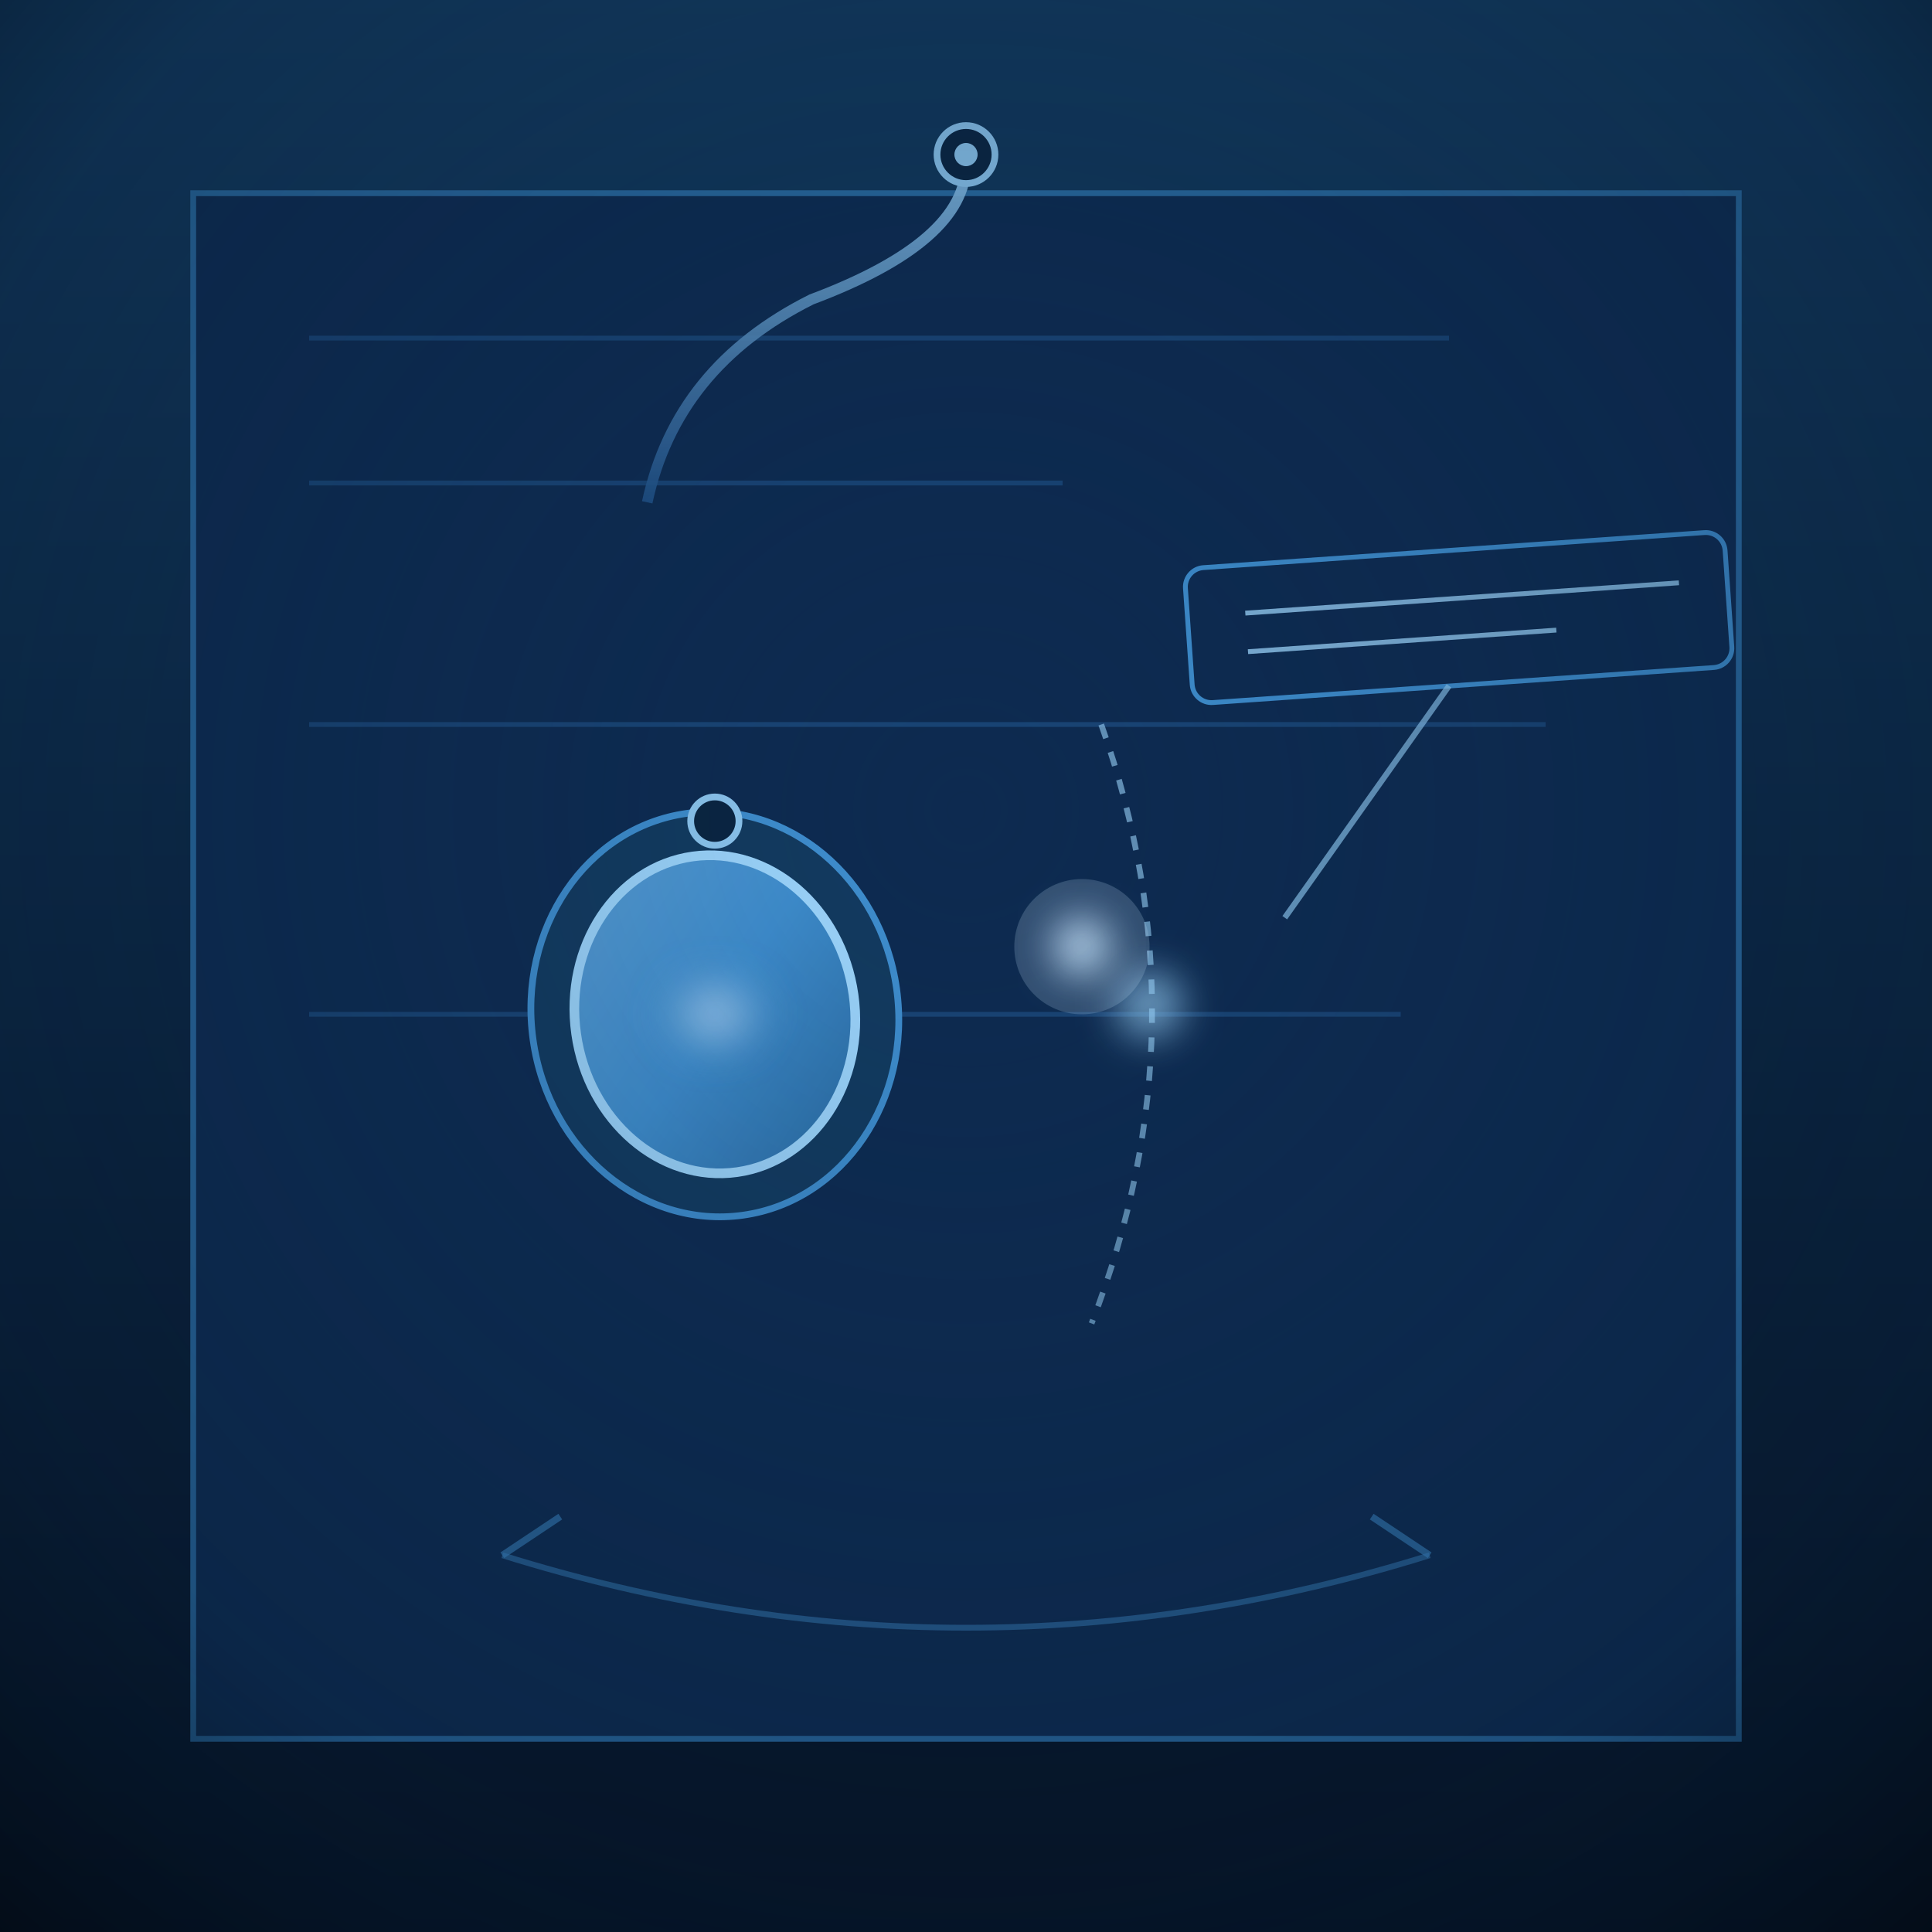
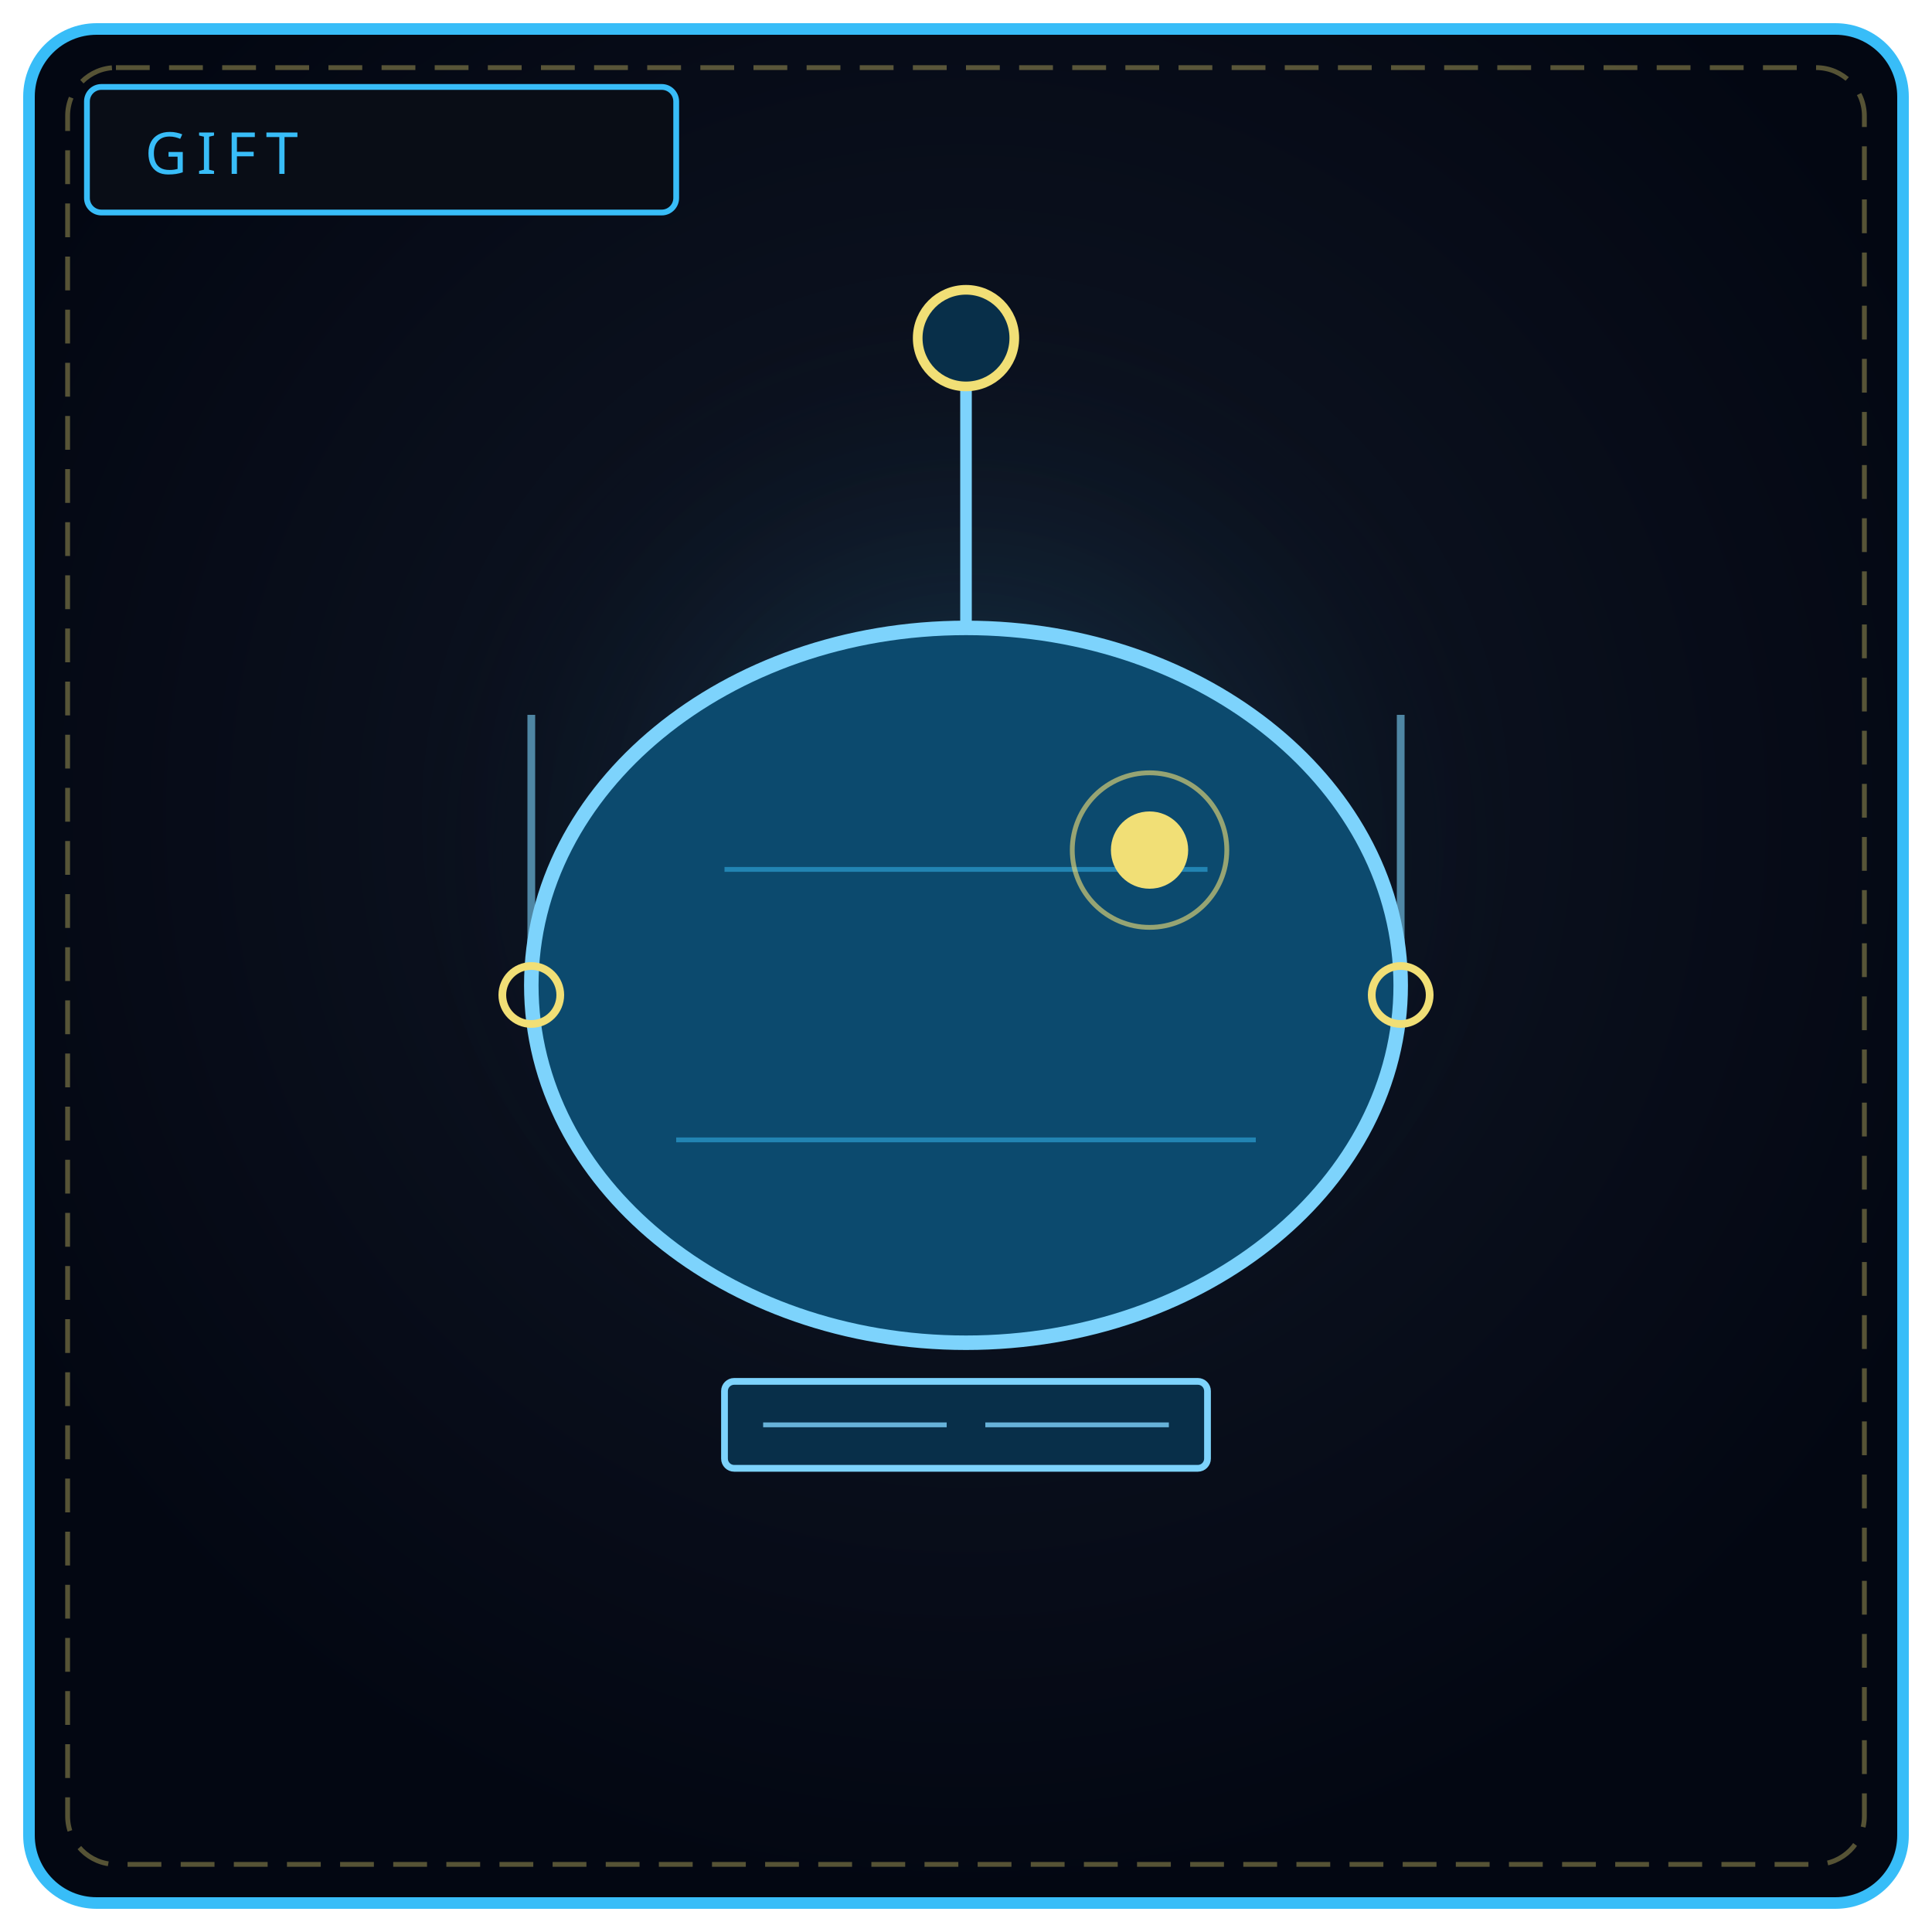
<svg xmlns="http://www.w3.org/2000/svg" viewBox="0 0 400 400" width="100%" height="100%" role="img" aria-label="THE LISTENING STONE">
  <defs>
-     <linearGradient id="lsBg" x1="0" y1="0" x2="0" y2="1">
-       <stop offset="0" stop-color="#123a5f" />
-       <stop offset=".5" stop-color="#0a2440" />
-       <stop offset="1" stop-color="#040d1c" />
-     </linearGradient>
-     <radialGradient id="lsVign" cx=".5" cy=".42" r=".8">
-       <stop offset="0" stop-color="#0e2c4d" stop-opacity="0" />
-       <stop offset=".7" stop-color="#08203a" stop-opacity=".36" />
-       <stop offset="1" stop-color="#020810" stop-opacity=".9" />
+     <radialGradient id="bg011" cx="50%" cy="42%" r="58%">
+       <stop offset="0%" stop-color="#111827" />
+       <stop offset="100%" stop-color="#030712" />
    </radialGradient>
-     <linearGradient id="lsStone" x1="0" y1="0" x2="1" y2="1">
-       <stop offset="0" stop-color="#5aa0d8" />
-       <stop offset=".5" stop-color="#3f8fd0" />
-       <stop offset="1" stop-color="#2a6ba2" />
-     </linearGradient>
-     <radialGradient id="lsWarm" cx=".5" cy=".5" r=".6">
-       <stop offset="0" stop-color="#c8e6ff" stop-opacity=".95" />
-       <stop offset="1" stop-color="#3f8fd0" stop-opacity=".4" />
+     <radialGradient id="g0011" cx="50%" cy="46%" r="46%">
+       <stop offset="0%" stop-color="#38bdf8" stop-opacity=".24" />
+       <stop offset="100%" stop-color="#000" stop-opacity="0" />
    </radialGradient>
-     <linearGradient id="lsCord" x1="0" y1="0" x2="0" y2="1">
-       <stop offset="0" stop-color="#8fc9f2" />
-       <stop offset="1" stop-color="#1f5188" />
-     </linearGradient>
-     <filter id="lsGlow" x="-60%" y="-60%" width="220%" height="220%">
-       <feGaussianBlur stdDeviation="4" />
-     </filter>
  </defs>
-   <rect width="400" height="400" fill="url(#lsBg)" />
-   <path d="M40 40 L360 40 L360 360 L40 360 Z" fill="#0d2a50" stroke="#2a6ba2" stroke-width="1.2" />
-   <g stroke="#1f5188" stroke-width="1" opacity=".65">
-     <line x1="64" y1="70" x2="300" y2="70" />
-     <line x1="64" y1="100" x2="220" y2="100" />
-     <line x1="64" y1="150" x2="320" y2="150" />
-     <line x1="64" y1="210" x2="290" y2="210" />
-   </g>
-   <path d="M228 150 Q250 212 226 274" fill="none" stroke="#9fd8ff" stroke-width="1.2" opacity=".6" stroke-dasharray="3 3" />
-   <circle cx="238" cy="208" r="7" fill="#9fd8ff" opacity=".7" filter="url(#lsGlow)" />
-   <path d="M200 34 Q200 50 168 62 Q140 76 134 104" fill="none" stroke="url(#lsCord)" stroke-width="2.2" opacity=".9" />
-   <circle cx="200" cy="32" r="6" fill="#0a2440" stroke="#8fc9f2" stroke-width="1.4" />
-   <circle cx="200" cy="32" r="2.4" fill="#8fc9f2" />
-   <g transform="rotate(-8 148 210)">
-     <ellipse cx="148" cy="210" rx="38" ry="42" fill="#123a5f" stroke="#3f8fd0" stroke-width="1.4" />
-     <ellipse cx="148" cy="210" rx="29" ry="33" fill="url(#lsStone)" stroke="#9fd8ff" stroke-width="2" />
-     <circle cx="148" cy="210" r="9" fill="url(#lsWarm)" filter="url(#lsGlow)" />
-   </g>
-   <circle cx="148" cy="170" r="5" fill="#0a2440" stroke="#8fc9f2" stroke-width="1.4" />
-   <circle cx="224" cy="196" r="6" fill="#c8e6ff" opacity=".9" filter="url(#lsGlow)" />
-   <circle cx="224" cy="196" r="14" fill="#c8e6ff" opacity=".2" />
-   <g transform="rotate(-4 300 128)">
-     <rect x="246" y="114" width="112" height="28" rx="4" fill="#0d2a50" stroke="#3f8fd0" stroke-width="1" />
-     <path d="M258 124 L348 124 M258 132 L322 132" stroke="#9fd8ff" stroke-width="1" opacity=".8" />
-   </g>
-   <path d="M300 142 L266 190" stroke="#8fc9f2" stroke-width="1.2" opacity=".7" />
-   <path d="M296 322 Q200 352 104 322" fill="none" stroke="#3f8fd0" stroke-width="1.2" opacity=".5" />
-   <path d="M296 322 L284 314 M104 322 L116 314" fill="none" stroke="#3f8fd0" stroke-width="1.4" opacity=".6" />
-   <rect width="400" height="400" fill="url(#lsVign)" />
+   <rect x="6" y="6" width="388" height="388" rx="14" fill="url(#bg011)" stroke="#38bdf8" stroke-width="2.4" />
+   <rect x="14" y="14" width="372" height="372" rx="10" fill="none" stroke="#f1df76" stroke-width="1" stroke-dasharray="7 4" opacity=".35" />
+   <circle cx="200" cy="188" r="132" fill="url(#g0011)" />
+   <rect x="18" y="18" width="122" height="26" rx="3" fill="#090d16" stroke="#38bdf8" stroke-width="1.2" />
+   <text x="30" y="36" fill="#38bdf8" font-family="Impact, Arial Black, sans-serif" font-size="12" letter-spacing="2">GIFT</text>
+   <path d="M200 74 L200 130" stroke="#7dd3fc" stroke-width="2.4" />
+   <circle cx="200" cy="70" r="10" fill="#082f49" stroke="#f1df76" stroke-width="2" />
+   <ellipse cx="200" cy="204" rx="90" ry="74" fill="#0c4a6e" stroke="#7dd3fc" stroke-width="3" />
+   <path d="M150 180 L250 180 M140 236 L260 236" stroke="#38bdf8" stroke-width="1" opacity=".5" />
+   <circle cx="238" cy="176" r="8" fill="#f1df76" />
+   <circle cx="238" cy="176" r="16" fill="none" stroke="#f1df76" stroke-width="1" opacity=".6" />
+   <rect x="150" y="286" width="100" height="18" rx="2" fill="#082f49" stroke="#7dd3fc" stroke-width="1.4" />
+   <path d="M158 295 L196 295 M204 295 L242 295" stroke="#7dd3fc" stroke-width="1" opacity=".8" />
+   <path d="M290 148 L290 200 M110 148 L110 200" stroke="#7dd3fc" stroke-width="1.6" opacity=".6" />
+   <circle cx="290" cy="206" r="6" fill="none" stroke="#f1df76" stroke-width="1.6" />
+   <circle cx="110" cy="206" r="6" fill="none" stroke="#f1df76" stroke-width="1.6" />
</svg>
